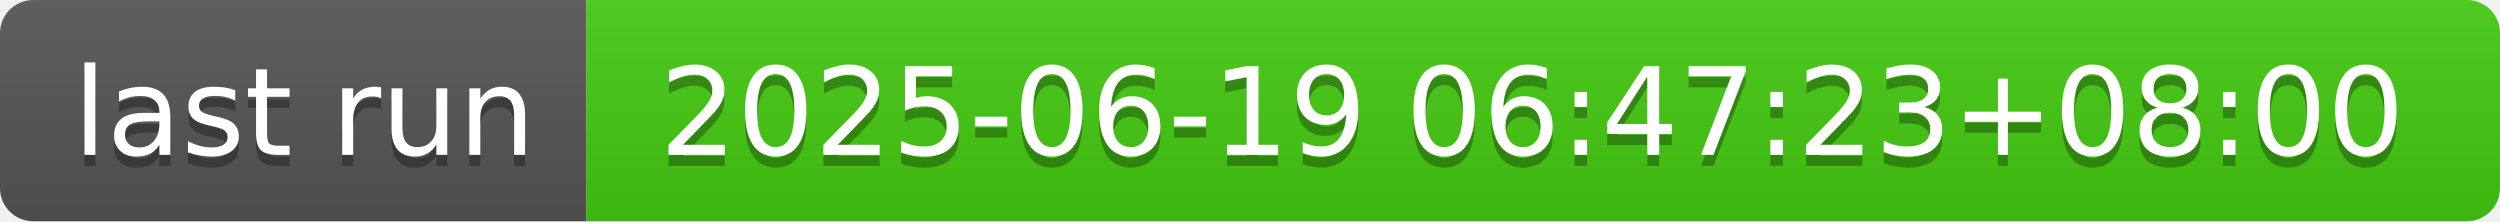
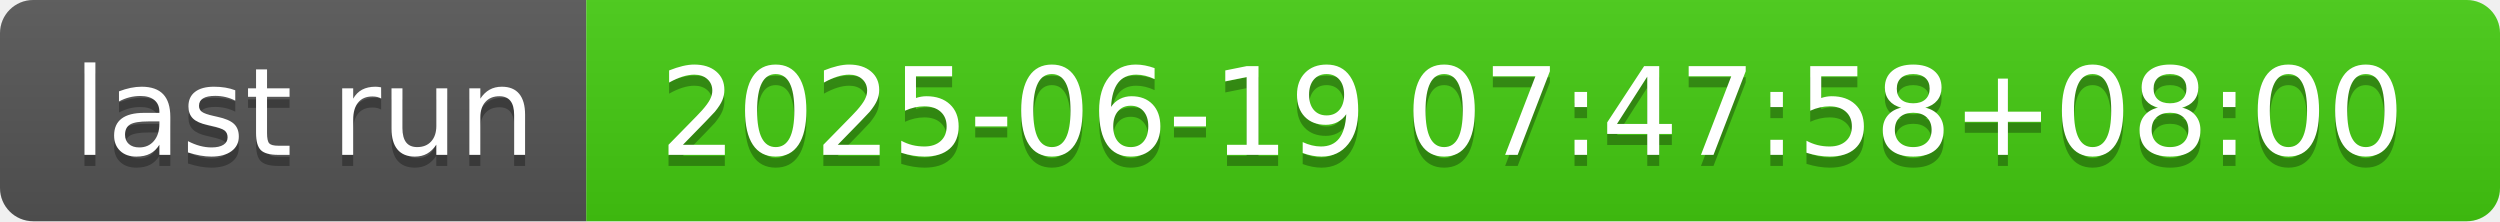
- <svg xmlns="http://www.w3.org/2000/svg" width="226" height="20" role="img" aria-label="last run: 2025-06-19 06:47:23+08:00">
+ <svg xmlns="http://www.w3.org/2000/svg" width="226" height="20" role="img" aria-label="last run: 2025-06-19 07:47:58+08:00">
  <linearGradient id="s" x2="0" y2="100%">
    <stop offset="0" stop-color="#bbb" stop-opacity=".1" />
    <stop offset="1" stop-opacity=".1" />
  </linearGradient>
  <clipPath id="r">
    <rect width="226" height="20" rx="3" fill="#fff" />
  </clipPath>
  <g clip-path="url(#r)">
    <rect width="53" height="20" fill="#555" />
    <rect x="53" width="173" height="20" fill="#4c1" />
    <rect width="226" height="20" fill="url(#s)" />
  </g>
  <g fill="#fff" text-anchor="middle" font-family="Verdana,Geneva,DejaVu Sans,sans-serif" text-rendering="geometricPrecision" font-size="110">
    <text aria-hidden="true" x="275" y="150" fill="#010101" fill-opacity=".3" transform="scale(.1)" textLength="430">last run</text>
    <text x="275" y="140" transform="scale(.1)" fill="#fff" textLength="430">last run</text>
-     <text aria-hidden="true" x="1385" y="150" fill="#010101" fill-opacity=".3" transform="scale(.1)" textLength="1630">2025-06-19 06:47:23+08:00</text>
-     <text x="1385" y="140" transform="scale(.1)" fill="#fff" textLength="1630">2025-06-19 06:47:23+08:00</text>
+     <text aria-hidden="true" x="1385" y="150" fill="#010101" fill-opacity=".3" transform="scale(.1)" textLength="1630">2025-06-19 07:47:58+08:00</text>
+     <text x="1385" y="140" transform="scale(.1)" fill="#fff" textLength="1630">2025-06-19 07:47:58+08:00</text>
  </g>
</svg>
